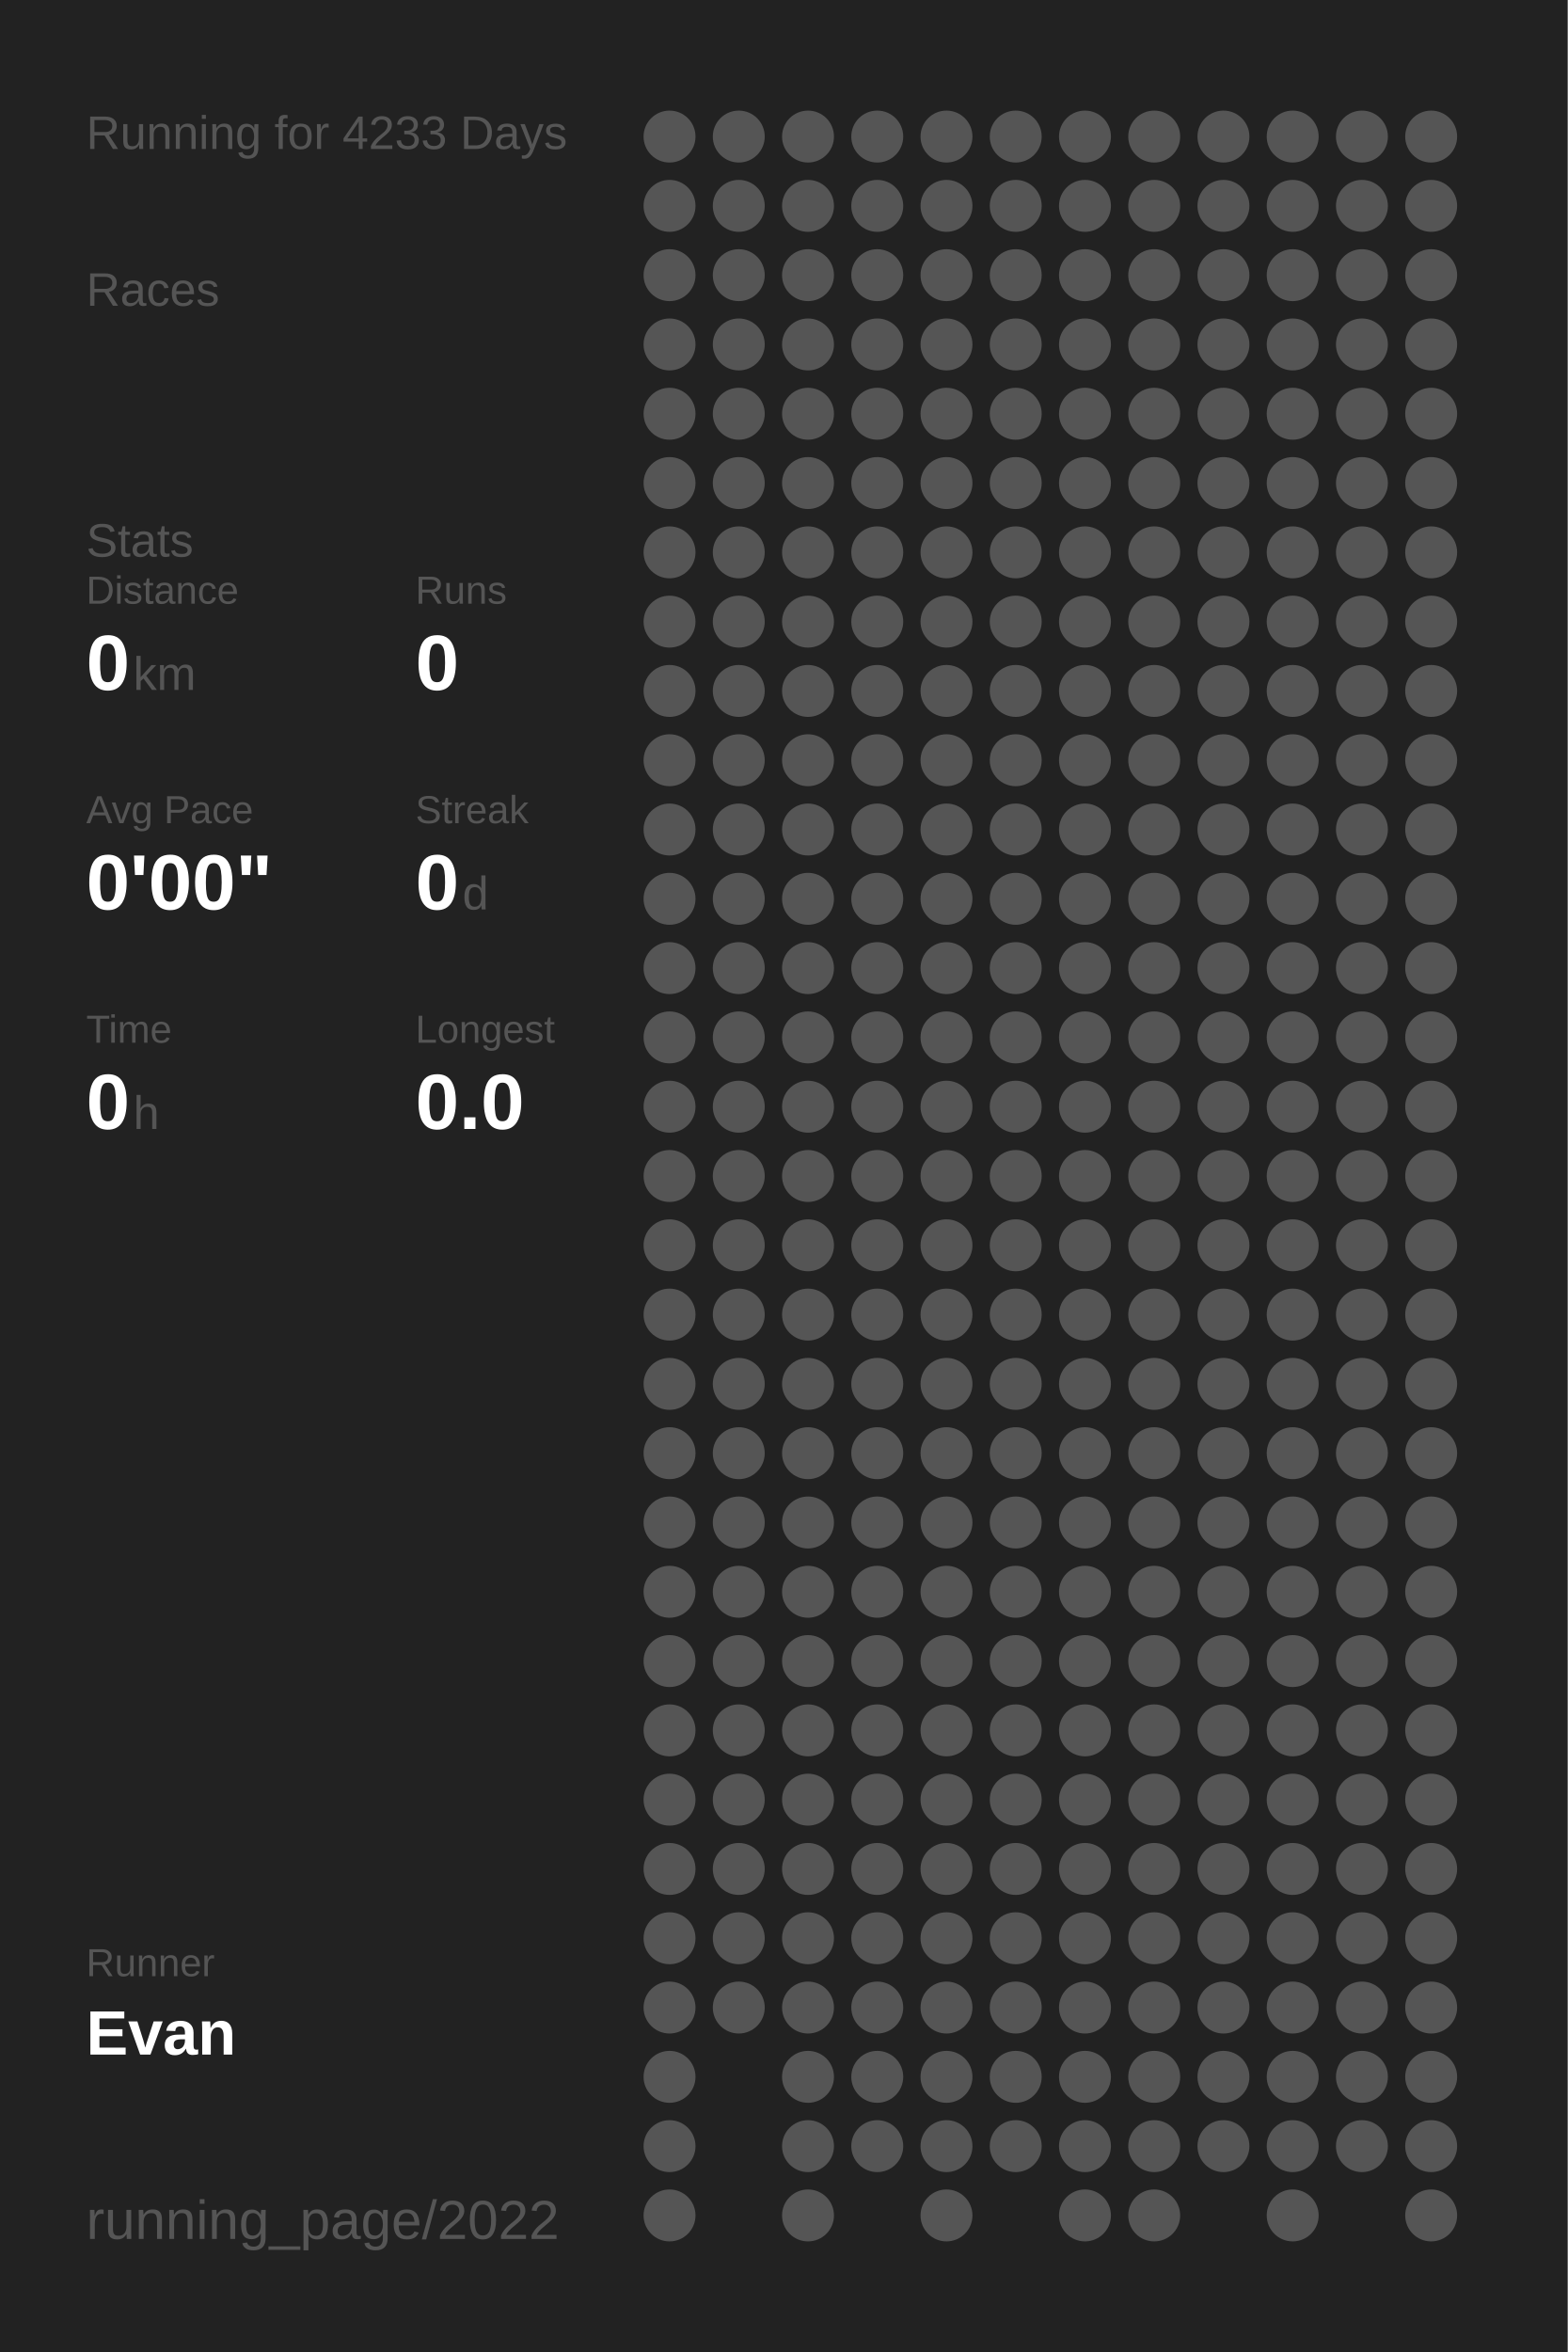
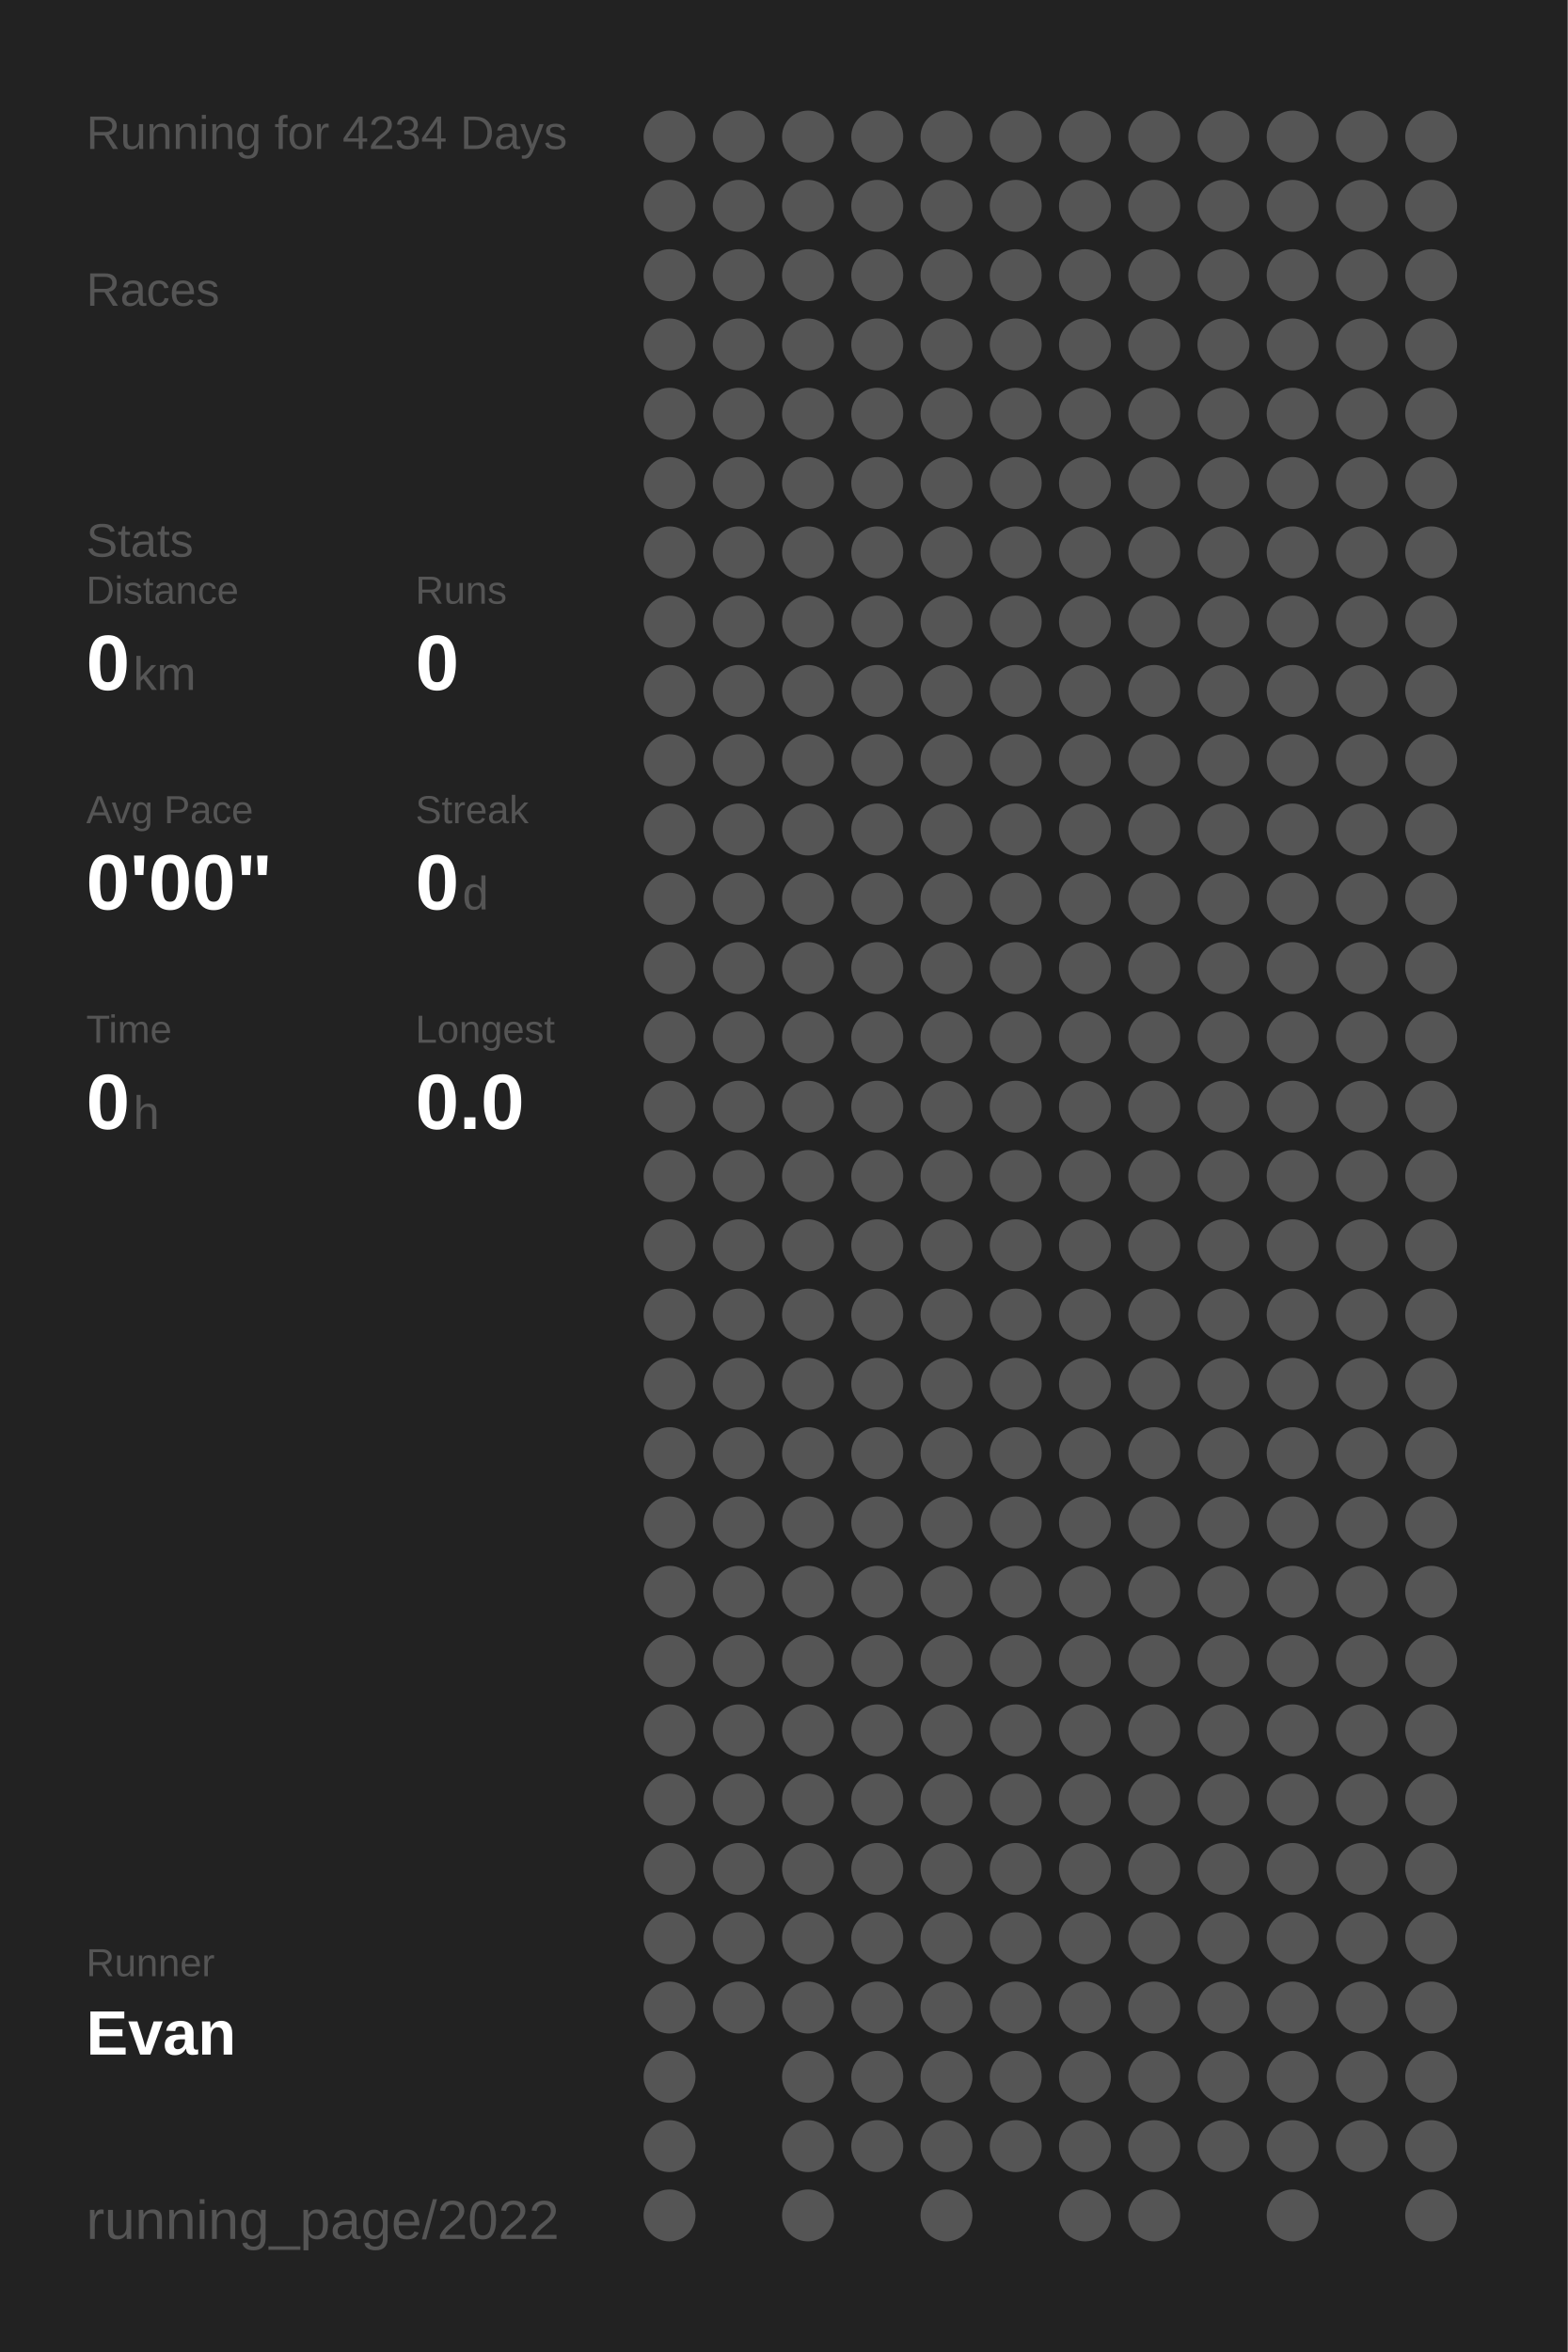
<svg xmlns="http://www.w3.org/2000/svg" baseProfile="full" height="300mm" version="1.1" viewBox="0,0,200,300" width="200mm">
  <defs />
  <rect fill="#222222" height="300" width="200" x="0" y="0" />
-   <text fill="#555555" style="font-size:6px; font-family:Arial;" x="11" y="19">Running for 4233 Days</text>
+   <text fill="#555555" style="font-size:6px; font-family:Arial;" x="11" y="19">Running for 4234 Days</text>
  <text fill="#555555" style="font-size:6px; font-family:Arial;" x="11" y="39">Races</text>
  <text fill="#555555" style="font-size:6px; font-family:Arial;" x="11" y="71">Stats</text>
  <text fill="#555555" style="font-size:5px; font-family:Arial;" x="11" y="77">Distance</text>
  <text fill="#FFFFFF" style="font-size:10px; font-family:Arial; font-weight:bold;" x="11" y="88">0</text>
  <text fill="#555555" style="font-size:6px; font-family:Arial;" x="17" y="88">km</text>
  <text fill="#555555" style="font-size:5px; font-family:Arial;" x="53" y="77">Runs</text>
  <text fill="#FFFFFF" style="font-size:10px; font-family:Arial; font-weight:bold;" x="53" y="88">0</text>
  <text fill="#555555" style="font-size:5px; font-family:Arial;" x="11" y="105">Avg Pace</text>
  <text fill="#FFFFFF" style="font-size:10px; font-family:Arial; font-weight:bold;" x="11" y="116">0'00"</text>
  <text fill="#555555" style="font-size:5px; font-family:Arial;" x="53" y="105">Streak</text>
  <text fill="#FFFFFF" style="font-size:10px; font-family:Arial; font-weight:bold;" x="53" y="116">0</text>
  <text fill="#555555" style="font-size:6px; font-family:Arial;" x="59" y="116">d</text>
  <text fill="#555555" style="font-size:5px; font-family:Arial;" x="11" y="133">Time</text>
  <text fill="#FFFFFF" style="font-size:10px; font-family:Arial; font-weight:bold;" x="11" y="144">0</text>
  <text fill="#555555" style="font-size:6px; font-family:Arial;" x="17" y="144">h</text>
  <text fill="#555555" style="font-size:5px; font-family:Arial;" x="53" y="133">Longest</text>
  <text fill="#FFFFFF" style="font-size:10px; font-family:Arial; font-weight:bold;" x="53" y="144">0.0</text>
  <text fill="#555555" style="font-size:5px; font-family:Arial;" x="11" y="252.065">Runner</text>
  <text fill="#FFFFFF" style="font-size:8px; font-family:Arial; font-weight:bold;" x="11" y="262.065">Evan</text>
  <text fill="#555555" style="font-size:7px; font-family:Arial;" x="11" y="285.581">running_page/2022</text>
  <circle cx="85.417" cy="17.419" fill="#555555" r="3.312" />
  <circle cx="85.417" cy="26.258" fill="#555555" r="3.312" />
  <circle cx="85.417" cy="35.097" fill="#555555" r="3.312" />
  <circle cx="85.417" cy="43.935" fill="#555555" r="3.312" />
  <circle cx="85.417" cy="52.774" fill="#555555" r="3.312" />
  <circle cx="85.417" cy="61.613" fill="#555555" r="3.312" />
  <circle cx="85.417" cy="70.452" fill="#555555" r="3.312" />
  <circle cx="85.417" cy="79.29" fill="#555555" r="3.312" />
  <circle cx="85.417" cy="88.129" fill="#555555" r="3.312" />
  <circle cx="85.417" cy="96.968" fill="#555555" r="3.312" />
  <circle cx="85.417" cy="105.806" fill="#555555" r="3.312" />
  <circle cx="85.417" cy="114.645" fill="#555555" r="3.312" />
  <circle cx="85.417" cy="123.484" fill="#555555" r="3.312" />
  <circle cx="85.417" cy="132.323" fill="#555555" r="3.312" />
  <circle cx="85.417" cy="141.161" fill="#555555" r="3.312" />
  <circle cx="85.417" cy="150" fill="#555555" r="3.312" />
  <circle cx="85.417" cy="158.839" fill="#555555" r="3.312" />
  <circle cx="85.417" cy="167.677" fill="#555555" r="3.312" />
  <circle cx="85.417" cy="176.516" fill="#555555" r="3.312" />
  <circle cx="85.417" cy="185.355" fill="#555555" r="3.312" />
  <circle cx="85.417" cy="194.194" fill="#555555" r="3.312" />
  <circle cx="85.417" cy="203.032" fill="#555555" r="3.312" />
  <circle cx="85.417" cy="211.871" fill="#555555" r="3.312" />
  <circle cx="85.417" cy="220.71" fill="#555555" r="3.312" />
  <circle cx="85.417" cy="229.548" fill="#555555" r="3.312" />
  <circle cx="85.417" cy="238.387" fill="#555555" r="3.312" />
  <circle cx="85.417" cy="247.226" fill="#555555" r="3.312" />
  <circle cx="85.417" cy="256.065" fill="#555555" r="3.312" />
  <circle cx="85.417" cy="264.903" fill="#555555" r="3.312" />
  <circle cx="85.417" cy="273.742" fill="#555555" r="3.312" />
  <circle cx="85.417" cy="282.581" fill="#555555" r="3.312" />
  <circle cx="94.25" cy="17.419" fill="#555555" r="3.312" />
  <circle cx="94.25" cy="26.258" fill="#555555" r="3.312" />
  <circle cx="94.25" cy="35.097" fill="#555555" r="3.312" />
  <circle cx="94.25" cy="43.935" fill="#555555" r="3.312" />
  <circle cx="94.25" cy="52.774" fill="#555555" r="3.312" />
  <circle cx="94.25" cy="61.613" fill="#555555" r="3.312" />
  <circle cx="94.25" cy="70.452" fill="#555555" r="3.312" />
  <circle cx="94.25" cy="79.29" fill="#555555" r="3.312" />
  <circle cx="94.25" cy="88.129" fill="#555555" r="3.312" />
  <circle cx="94.25" cy="96.968" fill="#555555" r="3.312" />
  <circle cx="94.25" cy="105.806" fill="#555555" r="3.312" />
  <circle cx="94.25" cy="114.645" fill="#555555" r="3.312" />
  <circle cx="94.25" cy="123.484" fill="#555555" r="3.312" />
  <circle cx="94.25" cy="132.323" fill="#555555" r="3.312" />
  <circle cx="94.25" cy="141.161" fill="#555555" r="3.312" />
  <circle cx="94.25" cy="150" fill="#555555" r="3.312" />
  <circle cx="94.25" cy="158.839" fill="#555555" r="3.312" />
  <circle cx="94.25" cy="167.677" fill="#555555" r="3.312" />
  <circle cx="94.25" cy="176.516" fill="#555555" r="3.312" />
  <circle cx="94.25" cy="185.355" fill="#555555" r="3.312" />
  <circle cx="94.25" cy="194.194" fill="#555555" r="3.312" />
  <circle cx="94.25" cy="203.032" fill="#555555" r="3.312" />
  <circle cx="94.25" cy="211.871" fill="#555555" r="3.312" />
  <circle cx="94.25" cy="220.71" fill="#555555" r="3.312" />
  <circle cx="94.25" cy="229.548" fill="#555555" r="3.312" />
  <circle cx="94.25" cy="238.387" fill="#555555" r="3.312" />
  <circle cx="94.25" cy="247.226" fill="#555555" r="3.312" />
  <circle cx="94.25" cy="256.065" fill="#555555" r="3.312" />
  <circle cx="103.083" cy="17.419" fill="#555555" r="3.312" />
  <circle cx="103.083" cy="26.258" fill="#555555" r="3.312" />
  <circle cx="103.083" cy="35.097" fill="#555555" r="3.312" />
  <circle cx="103.083" cy="43.935" fill="#555555" r="3.312" />
  <circle cx="103.083" cy="52.774" fill="#555555" r="3.312" />
  <circle cx="103.083" cy="61.613" fill="#555555" r="3.312" />
  <circle cx="103.083" cy="70.452" fill="#555555" r="3.312" />
  <circle cx="103.083" cy="79.29" fill="#555555" r="3.312" />
  <circle cx="103.083" cy="88.129" fill="#555555" r="3.312" />
  <circle cx="103.083" cy="96.968" fill="#555555" r="3.312" />
  <circle cx="103.083" cy="105.806" fill="#555555" r="3.312" />
  <circle cx="103.083" cy="114.645" fill="#555555" r="3.312" />
  <circle cx="103.083" cy="123.484" fill="#555555" r="3.312" />
  <circle cx="103.083" cy="132.323" fill="#555555" r="3.312" />
  <circle cx="103.083" cy="141.161" fill="#555555" r="3.312" />
  <circle cx="103.083" cy="150" fill="#555555" r="3.312" />
  <circle cx="103.083" cy="158.839" fill="#555555" r="3.312" />
  <circle cx="103.083" cy="167.677" fill="#555555" r="3.312" />
  <circle cx="103.083" cy="176.516" fill="#555555" r="3.312" />
  <circle cx="103.083" cy="185.355" fill="#555555" r="3.312" />
  <circle cx="103.083" cy="194.194" fill="#555555" r="3.312" />
  <circle cx="103.083" cy="203.032" fill="#555555" r="3.312" />
  <circle cx="103.083" cy="211.871" fill="#555555" r="3.312" />
  <circle cx="103.083" cy="220.71" fill="#555555" r="3.312" />
  <circle cx="103.083" cy="229.548" fill="#555555" r="3.312" />
  <circle cx="103.083" cy="238.387" fill="#555555" r="3.312" />
  <circle cx="103.083" cy="247.226" fill="#555555" r="3.312" />
  <circle cx="103.083" cy="256.065" fill="#555555" r="3.312" />
  <circle cx="103.083" cy="264.903" fill="#555555" r="3.312" />
  <circle cx="103.083" cy="273.742" fill="#555555" r="3.312" />
  <circle cx="103.083" cy="282.581" fill="#555555" r="3.312" />
  <circle cx="111.917" cy="17.419" fill="#555555" r="3.312" />
  <circle cx="111.917" cy="26.258" fill="#555555" r="3.312" />
  <circle cx="111.917" cy="35.097" fill="#555555" r="3.312" />
  <circle cx="111.917" cy="43.935" fill="#555555" r="3.312" />
  <circle cx="111.917" cy="52.774" fill="#555555" r="3.312" />
  <circle cx="111.917" cy="61.613" fill="#555555" r="3.312" />
  <circle cx="111.917" cy="70.452" fill="#555555" r="3.312" />
  <circle cx="111.917" cy="79.29" fill="#555555" r="3.312" />
  <circle cx="111.917" cy="88.129" fill="#555555" r="3.312" />
  <circle cx="111.917" cy="96.968" fill="#555555" r="3.312" />
  <circle cx="111.917" cy="105.806" fill="#555555" r="3.312" />
  <circle cx="111.917" cy="114.645" fill="#555555" r="3.312" />
  <circle cx="111.917" cy="123.484" fill="#555555" r="3.312" />
  <circle cx="111.917" cy="132.323" fill="#555555" r="3.312" />
  <circle cx="111.917" cy="141.161" fill="#555555" r="3.312" />
  <circle cx="111.917" cy="150" fill="#555555" r="3.312" />
  <circle cx="111.917" cy="158.839" fill="#555555" r="3.312" />
  <circle cx="111.917" cy="167.677" fill="#555555" r="3.312" />
  <circle cx="111.917" cy="176.516" fill="#555555" r="3.312" />
  <circle cx="111.917" cy="185.355" fill="#555555" r="3.312" />
  <circle cx="111.917" cy="194.194" fill="#555555" r="3.312" />
  <circle cx="111.917" cy="203.032" fill="#555555" r="3.312" />
  <circle cx="111.917" cy="211.871" fill="#555555" r="3.312" />
  <circle cx="111.917" cy="220.71" fill="#555555" r="3.312" />
  <circle cx="111.917" cy="229.548" fill="#555555" r="3.312" />
  <circle cx="111.917" cy="238.387" fill="#555555" r="3.312" />
  <circle cx="111.917" cy="247.226" fill="#555555" r="3.312" />
  <circle cx="111.917" cy="256.065" fill="#555555" r="3.312" />
  <circle cx="111.917" cy="264.903" fill="#555555" r="3.312" />
  <circle cx="111.917" cy="273.742" fill="#555555" r="3.312" />
  <circle cx="120.75" cy="17.419" fill="#555555" r="3.312" />
  <circle cx="120.75" cy="26.258" fill="#555555" r="3.312" />
  <circle cx="120.75" cy="35.097" fill="#555555" r="3.312" />
  <circle cx="120.75" cy="43.935" fill="#555555" r="3.312" />
  <circle cx="120.75" cy="52.774" fill="#555555" r="3.312" />
  <circle cx="120.75" cy="61.613" fill="#555555" r="3.312" />
  <circle cx="120.75" cy="70.452" fill="#555555" r="3.312" />
  <circle cx="120.75" cy="79.29" fill="#555555" r="3.312" />
  <circle cx="120.75" cy="88.129" fill="#555555" r="3.312" />
  <circle cx="120.75" cy="96.968" fill="#555555" r="3.312" />
  <circle cx="120.75" cy="105.806" fill="#555555" r="3.312" />
  <circle cx="120.75" cy="114.645" fill="#555555" r="3.312" />
  <circle cx="120.75" cy="123.484" fill="#555555" r="3.312" />
  <circle cx="120.75" cy="132.323" fill="#555555" r="3.312" />
  <circle cx="120.75" cy="141.161" fill="#555555" r="3.312" />
  <circle cx="120.75" cy="150" fill="#555555" r="3.312" />
  <circle cx="120.75" cy="158.839" fill="#555555" r="3.312" />
  <circle cx="120.75" cy="167.677" fill="#555555" r="3.312" />
  <circle cx="120.75" cy="176.516" fill="#555555" r="3.312" />
  <circle cx="120.75" cy="185.355" fill="#555555" r="3.312" />
  <circle cx="120.75" cy="194.194" fill="#555555" r="3.312" />
  <circle cx="120.75" cy="203.032" fill="#555555" r="3.312" />
  <circle cx="120.75" cy="211.871" fill="#555555" r="3.312" />
  <circle cx="120.75" cy="220.71" fill="#555555" r="3.312" />
  <circle cx="120.75" cy="229.548" fill="#555555" r="3.312" />
  <circle cx="120.75" cy="238.387" fill="#555555" r="3.312" />
  <circle cx="120.75" cy="247.226" fill="#555555" r="3.312" />
  <circle cx="120.75" cy="256.065" fill="#555555" r="3.312" />
  <circle cx="120.75" cy="264.903" fill="#555555" r="3.312" />
  <circle cx="120.75" cy="273.742" fill="#555555" r="3.312" />
  <circle cx="120.75" cy="282.581" fill="#555555" r="3.312" />
  <circle cx="129.583" cy="17.419" fill="#555555" r="3.312" />
  <circle cx="129.583" cy="26.258" fill="#555555" r="3.312" />
  <circle cx="129.583" cy="35.097" fill="#555555" r="3.312" />
  <circle cx="129.583" cy="43.935" fill="#555555" r="3.312" />
  <circle cx="129.583" cy="52.774" fill="#555555" r="3.312" />
  <circle cx="129.583" cy="61.613" fill="#555555" r="3.312" />
  <circle cx="129.583" cy="70.452" fill="#555555" r="3.312" />
  <circle cx="129.583" cy="79.29" fill="#555555" r="3.312" />
  <circle cx="129.583" cy="88.129" fill="#555555" r="3.312" />
  <circle cx="129.583" cy="96.968" fill="#555555" r="3.312" />
  <circle cx="129.583" cy="105.806" fill="#555555" r="3.312" />
  <circle cx="129.583" cy="114.645" fill="#555555" r="3.312" />
  <circle cx="129.583" cy="123.484" fill="#555555" r="3.312" />
  <circle cx="129.583" cy="132.323" fill="#555555" r="3.312" />
  <circle cx="129.583" cy="141.161" fill="#555555" r="3.312" />
  <circle cx="129.583" cy="150" fill="#555555" r="3.312" />
  <circle cx="129.583" cy="158.839" fill="#555555" r="3.312" />
  <circle cx="129.583" cy="167.677" fill="#555555" r="3.312" />
  <circle cx="129.583" cy="176.516" fill="#555555" r="3.312" />
  <circle cx="129.583" cy="185.355" fill="#555555" r="3.312" />
  <circle cx="129.583" cy="194.194" fill="#555555" r="3.312" />
  <circle cx="129.583" cy="203.032" fill="#555555" r="3.312" />
  <circle cx="129.583" cy="211.871" fill="#555555" r="3.312" />
  <circle cx="129.583" cy="220.71" fill="#555555" r="3.312" />
  <circle cx="129.583" cy="229.548" fill="#555555" r="3.312" />
  <circle cx="129.583" cy="238.387" fill="#555555" r="3.312" />
  <circle cx="129.583" cy="247.226" fill="#555555" r="3.312" />
  <circle cx="129.583" cy="256.065" fill="#555555" r="3.312" />
  <circle cx="129.583" cy="264.903" fill="#555555" r="3.312" />
  <circle cx="129.583" cy="273.742" fill="#555555" r="3.312" />
  <circle cx="138.417" cy="17.419" fill="#555555" r="3.312" />
  <circle cx="138.417" cy="26.258" fill="#555555" r="3.312" />
  <circle cx="138.417" cy="35.097" fill="#555555" r="3.312" />
  <circle cx="138.417" cy="43.935" fill="#555555" r="3.312" />
  <circle cx="138.417" cy="52.774" fill="#555555" r="3.312" />
  <circle cx="138.417" cy="61.613" fill="#555555" r="3.312" />
  <circle cx="138.417" cy="70.452" fill="#555555" r="3.312" />
  <circle cx="138.417" cy="79.29" fill="#555555" r="3.312" />
  <circle cx="138.417" cy="88.129" fill="#555555" r="3.312" />
  <circle cx="138.417" cy="96.968" fill="#555555" r="3.312" />
  <circle cx="138.417" cy="105.806" fill="#555555" r="3.312" />
  <circle cx="138.417" cy="114.645" fill="#555555" r="3.312" />
  <circle cx="138.417" cy="123.484" fill="#555555" r="3.312" />
  <circle cx="138.417" cy="132.323" fill="#555555" r="3.312" />
  <circle cx="138.417" cy="141.161" fill="#555555" r="3.312" />
  <circle cx="138.417" cy="150" fill="#555555" r="3.312" />
  <circle cx="138.417" cy="158.839" fill="#555555" r="3.312" />
  <circle cx="138.417" cy="167.677" fill="#555555" r="3.312" />
  <circle cx="138.417" cy="176.516" fill="#555555" r="3.312" />
  <circle cx="138.417" cy="185.355" fill="#555555" r="3.312" />
  <circle cx="138.417" cy="194.194" fill="#555555" r="3.312" />
  <circle cx="138.417" cy="203.032" fill="#555555" r="3.312" />
  <circle cx="138.417" cy="211.871" fill="#555555" r="3.312" />
  <circle cx="138.417" cy="220.71" fill="#555555" r="3.312" />
  <circle cx="138.417" cy="229.548" fill="#555555" r="3.312" />
  <circle cx="138.417" cy="238.387" fill="#555555" r="3.312" />
  <circle cx="138.417" cy="247.226" fill="#555555" r="3.312" />
  <circle cx="138.417" cy="256.065" fill="#555555" r="3.312" />
  <circle cx="138.417" cy="264.903" fill="#555555" r="3.312" />
  <circle cx="138.417" cy="273.742" fill="#555555" r="3.312" />
  <circle cx="138.417" cy="282.581" fill="#555555" r="3.312" />
  <circle cx="147.25" cy="17.419" fill="#555555" r="3.312" />
  <circle cx="147.25" cy="26.258" fill="#555555" r="3.312" />
  <circle cx="147.25" cy="35.097" fill="#555555" r="3.312" />
  <circle cx="147.25" cy="43.935" fill="#555555" r="3.312" />
  <circle cx="147.25" cy="52.774" fill="#555555" r="3.312" />
  <circle cx="147.25" cy="61.613" fill="#555555" r="3.312" />
  <circle cx="147.25" cy="70.452" fill="#555555" r="3.312" />
  <circle cx="147.25" cy="79.29" fill="#555555" r="3.312" />
  <circle cx="147.25" cy="88.129" fill="#555555" r="3.312" />
  <circle cx="147.25" cy="96.968" fill="#555555" r="3.312" />
  <circle cx="147.25" cy="105.806" fill="#555555" r="3.312" />
  <circle cx="147.25" cy="114.645" fill="#555555" r="3.312" />
  <circle cx="147.25" cy="123.484" fill="#555555" r="3.312" />
  <circle cx="147.25" cy="132.323" fill="#555555" r="3.312" />
  <circle cx="147.25" cy="141.161" fill="#555555" r="3.312" />
  <circle cx="147.25" cy="150" fill="#555555" r="3.312" />
  <circle cx="147.25" cy="158.839" fill="#555555" r="3.312" />
  <circle cx="147.25" cy="167.677" fill="#555555" r="3.312" />
  <circle cx="147.25" cy="176.516" fill="#555555" r="3.312" />
  <circle cx="147.25" cy="185.355" fill="#555555" r="3.312" />
  <circle cx="147.25" cy="194.194" fill="#555555" r="3.312" />
  <circle cx="147.25" cy="203.032" fill="#555555" r="3.312" />
  <circle cx="147.25" cy="211.871" fill="#555555" r="3.312" />
  <circle cx="147.25" cy="220.71" fill="#555555" r="3.312" />
  <circle cx="147.25" cy="229.548" fill="#555555" r="3.312" />
  <circle cx="147.25" cy="238.387" fill="#555555" r="3.312" />
  <circle cx="147.25" cy="247.226" fill="#555555" r="3.312" />
  <circle cx="147.25" cy="256.065" fill="#555555" r="3.312" />
  <circle cx="147.25" cy="264.903" fill="#555555" r="3.312" />
  <circle cx="147.25" cy="273.742" fill="#555555" r="3.312" />
  <circle cx="147.25" cy="282.581" fill="#555555" r="3.312" />
  <circle cx="156.083" cy="17.419" fill="#555555" r="3.312" />
  <circle cx="156.083" cy="26.258" fill="#555555" r="3.312" />
  <circle cx="156.083" cy="35.097" fill="#555555" r="3.312" />
  <circle cx="156.083" cy="43.935" fill="#555555" r="3.312" />
  <circle cx="156.083" cy="52.774" fill="#555555" r="3.312" />
  <circle cx="156.083" cy="61.613" fill="#555555" r="3.312" />
  <circle cx="156.083" cy="70.452" fill="#555555" r="3.312" />
  <circle cx="156.083" cy="79.29" fill="#555555" r="3.312" />
  <circle cx="156.083" cy="88.129" fill="#555555" r="3.312" />
  <circle cx="156.083" cy="96.968" fill="#555555" r="3.312" />
  <circle cx="156.083" cy="105.806" fill="#555555" r="3.312" />
  <circle cx="156.083" cy="114.645" fill="#555555" r="3.312" />
  <circle cx="156.083" cy="123.484" fill="#555555" r="3.312" />
  <circle cx="156.083" cy="132.323" fill="#555555" r="3.312" />
  <circle cx="156.083" cy="141.161" fill="#555555" r="3.312" />
  <circle cx="156.083" cy="150" fill="#555555" r="3.312" />
  <circle cx="156.083" cy="158.839" fill="#555555" r="3.312" />
  <circle cx="156.083" cy="167.677" fill="#555555" r="3.312" />
  <circle cx="156.083" cy="176.516" fill="#555555" r="3.312" />
  <circle cx="156.083" cy="185.355" fill="#555555" r="3.312" />
  <circle cx="156.083" cy="194.194" fill="#555555" r="3.312" />
  <circle cx="156.083" cy="203.032" fill="#555555" r="3.312" />
  <circle cx="156.083" cy="211.871" fill="#555555" r="3.312" />
  <circle cx="156.083" cy="220.71" fill="#555555" r="3.312" />
  <circle cx="156.083" cy="229.548" fill="#555555" r="3.312" />
  <circle cx="156.083" cy="238.387" fill="#555555" r="3.312" />
  <circle cx="156.083" cy="247.226" fill="#555555" r="3.312" />
  <circle cx="156.083" cy="256.065" fill="#555555" r="3.312" />
  <circle cx="156.083" cy="264.903" fill="#555555" r="3.312" />
  <circle cx="156.083" cy="273.742" fill="#555555" r="3.312" />
  <circle cx="164.917" cy="17.419" fill="#555555" r="3.312" />
  <circle cx="164.917" cy="26.258" fill="#555555" r="3.312" />
  <circle cx="164.917" cy="35.097" fill="#555555" r="3.312" />
  <circle cx="164.917" cy="43.935" fill="#555555" r="3.312" />
  <circle cx="164.917" cy="52.774" fill="#555555" r="3.312" />
  <circle cx="164.917" cy="61.613" fill="#555555" r="3.312" />
  <circle cx="164.917" cy="70.452" fill="#555555" r="3.312" />
  <circle cx="164.917" cy="79.29" fill="#555555" r="3.312" />
  <circle cx="164.917" cy="88.129" fill="#555555" r="3.312" />
  <circle cx="164.917" cy="96.968" fill="#555555" r="3.312" />
  <circle cx="164.917" cy="105.806" fill="#555555" r="3.312" />
  <circle cx="164.917" cy="114.645" fill="#555555" r="3.312" />
  <circle cx="164.917" cy="123.484" fill="#555555" r="3.312" />
  <circle cx="164.917" cy="132.323" fill="#555555" r="3.312" />
  <circle cx="164.917" cy="141.161" fill="#555555" r="3.312" />
  <circle cx="164.917" cy="150" fill="#555555" r="3.312" />
  <circle cx="164.917" cy="158.839" fill="#555555" r="3.312" />
  <circle cx="164.917" cy="167.677" fill="#555555" r="3.312" />
  <circle cx="164.917" cy="176.516" fill="#555555" r="3.312" />
  <circle cx="164.917" cy="185.355" fill="#555555" r="3.312" />
  <circle cx="164.917" cy="194.194" fill="#555555" r="3.312" />
  <circle cx="164.917" cy="203.032" fill="#555555" r="3.312" />
  <circle cx="164.917" cy="211.871" fill="#555555" r="3.312" />
  <circle cx="164.917" cy="220.71" fill="#555555" r="3.312" />
  <circle cx="164.917" cy="229.548" fill="#555555" r="3.312" />
  <circle cx="164.917" cy="238.387" fill="#555555" r="3.312" />
  <circle cx="164.917" cy="247.226" fill="#555555" r="3.312" />
  <circle cx="164.917" cy="256.065" fill="#555555" r="3.312" />
  <circle cx="164.917" cy="264.903" fill="#555555" r="3.312" />
  <circle cx="164.917" cy="273.742" fill="#555555" r="3.312" />
  <circle cx="164.917" cy="282.581" fill="#555555" r="3.312" />
  <circle cx="173.75" cy="17.419" fill="#555555" r="3.312" />
  <circle cx="173.75" cy="26.258" fill="#555555" r="3.312" />
  <circle cx="173.75" cy="35.097" fill="#555555" r="3.312" />
  <circle cx="173.75" cy="43.935" fill="#555555" r="3.312" />
  <circle cx="173.75" cy="52.774" fill="#555555" r="3.312" />
  <circle cx="173.75" cy="61.613" fill="#555555" r="3.312" />
  <circle cx="173.75" cy="70.452" fill="#555555" r="3.312" />
  <circle cx="173.75" cy="79.29" fill="#555555" r="3.312" />
  <circle cx="173.75" cy="88.129" fill="#555555" r="3.312" />
  <circle cx="173.75" cy="96.968" fill="#555555" r="3.312" />
  <circle cx="173.75" cy="105.806" fill="#555555" r="3.312" />
  <circle cx="173.75" cy="114.645" fill="#555555" r="3.312" />
  <circle cx="173.75" cy="123.484" fill="#555555" r="3.312" />
  <circle cx="173.75" cy="132.323" fill="#555555" r="3.312" />
  <circle cx="173.75" cy="141.161" fill="#555555" r="3.312" />
  <circle cx="173.75" cy="150" fill="#555555" r="3.312" />
  <circle cx="173.75" cy="158.839" fill="#555555" r="3.312" />
  <circle cx="173.75" cy="167.677" fill="#555555" r="3.312" />
  <circle cx="173.75" cy="176.516" fill="#555555" r="3.312" />
  <circle cx="173.75" cy="185.355" fill="#555555" r="3.312" />
  <circle cx="173.75" cy="194.194" fill="#555555" r="3.312" />
  <circle cx="173.75" cy="203.032" fill="#555555" r="3.312" />
  <circle cx="173.75" cy="211.871" fill="#555555" r="3.312" />
  <circle cx="173.75" cy="220.71" fill="#555555" r="3.312" />
  <circle cx="173.75" cy="229.548" fill="#555555" r="3.312" />
  <circle cx="173.75" cy="238.387" fill="#555555" r="3.312" />
  <circle cx="173.75" cy="247.226" fill="#555555" r="3.312" />
  <circle cx="173.75" cy="256.065" fill="#555555" r="3.312" />
  <circle cx="173.75" cy="264.903" fill="#555555" r="3.312" />
  <circle cx="173.75" cy="273.742" fill="#555555" r="3.312" />
  <circle cx="182.583" cy="17.419" fill="#555555" r="3.312" />
  <circle cx="182.583" cy="26.258" fill="#555555" r="3.312" />
  <circle cx="182.583" cy="35.097" fill="#555555" r="3.312" />
  <circle cx="182.583" cy="43.935" fill="#555555" r="3.312" />
  <circle cx="182.583" cy="52.774" fill="#555555" r="3.312" />
  <circle cx="182.583" cy="61.613" fill="#555555" r="3.312" />
  <circle cx="182.583" cy="70.452" fill="#555555" r="3.312" />
  <circle cx="182.583" cy="79.29" fill="#555555" r="3.312" />
  <circle cx="182.583" cy="88.129" fill="#555555" r="3.312" />
  <circle cx="182.583" cy="96.968" fill="#555555" r="3.312" />
  <circle cx="182.583" cy="105.806" fill="#555555" r="3.312" />
  <circle cx="182.583" cy="114.645" fill="#555555" r="3.312" />
  <circle cx="182.583" cy="123.484" fill="#555555" r="3.312" />
  <circle cx="182.583" cy="132.323" fill="#555555" r="3.312" />
  <circle cx="182.583" cy="141.161" fill="#555555" r="3.312" />
  <circle cx="182.583" cy="150" fill="#555555" r="3.312" />
  <circle cx="182.583" cy="158.839" fill="#555555" r="3.312" />
  <circle cx="182.583" cy="167.677" fill="#555555" r="3.312" />
  <circle cx="182.583" cy="176.516" fill="#555555" r="3.312" />
  <circle cx="182.583" cy="185.355" fill="#555555" r="3.312" />
  <circle cx="182.583" cy="194.194" fill="#555555" r="3.312" />
  <circle cx="182.583" cy="203.032" fill="#555555" r="3.312" />
  <circle cx="182.583" cy="211.871" fill="#555555" r="3.312" />
  <circle cx="182.583" cy="220.71" fill="#555555" r="3.312" />
  <circle cx="182.583" cy="229.548" fill="#555555" r="3.312" />
  <circle cx="182.583" cy="238.387" fill="#555555" r="3.312" />
  <circle cx="182.583" cy="247.226" fill="#555555" r="3.312" />
  <circle cx="182.583" cy="256.065" fill="#555555" r="3.312" />
  <circle cx="182.583" cy="264.903" fill="#555555" r="3.312" />
  <circle cx="182.583" cy="273.742" fill="#555555" r="3.312" />
  <circle cx="182.583" cy="282.581" fill="#555555" r="3.312" />
</svg>
